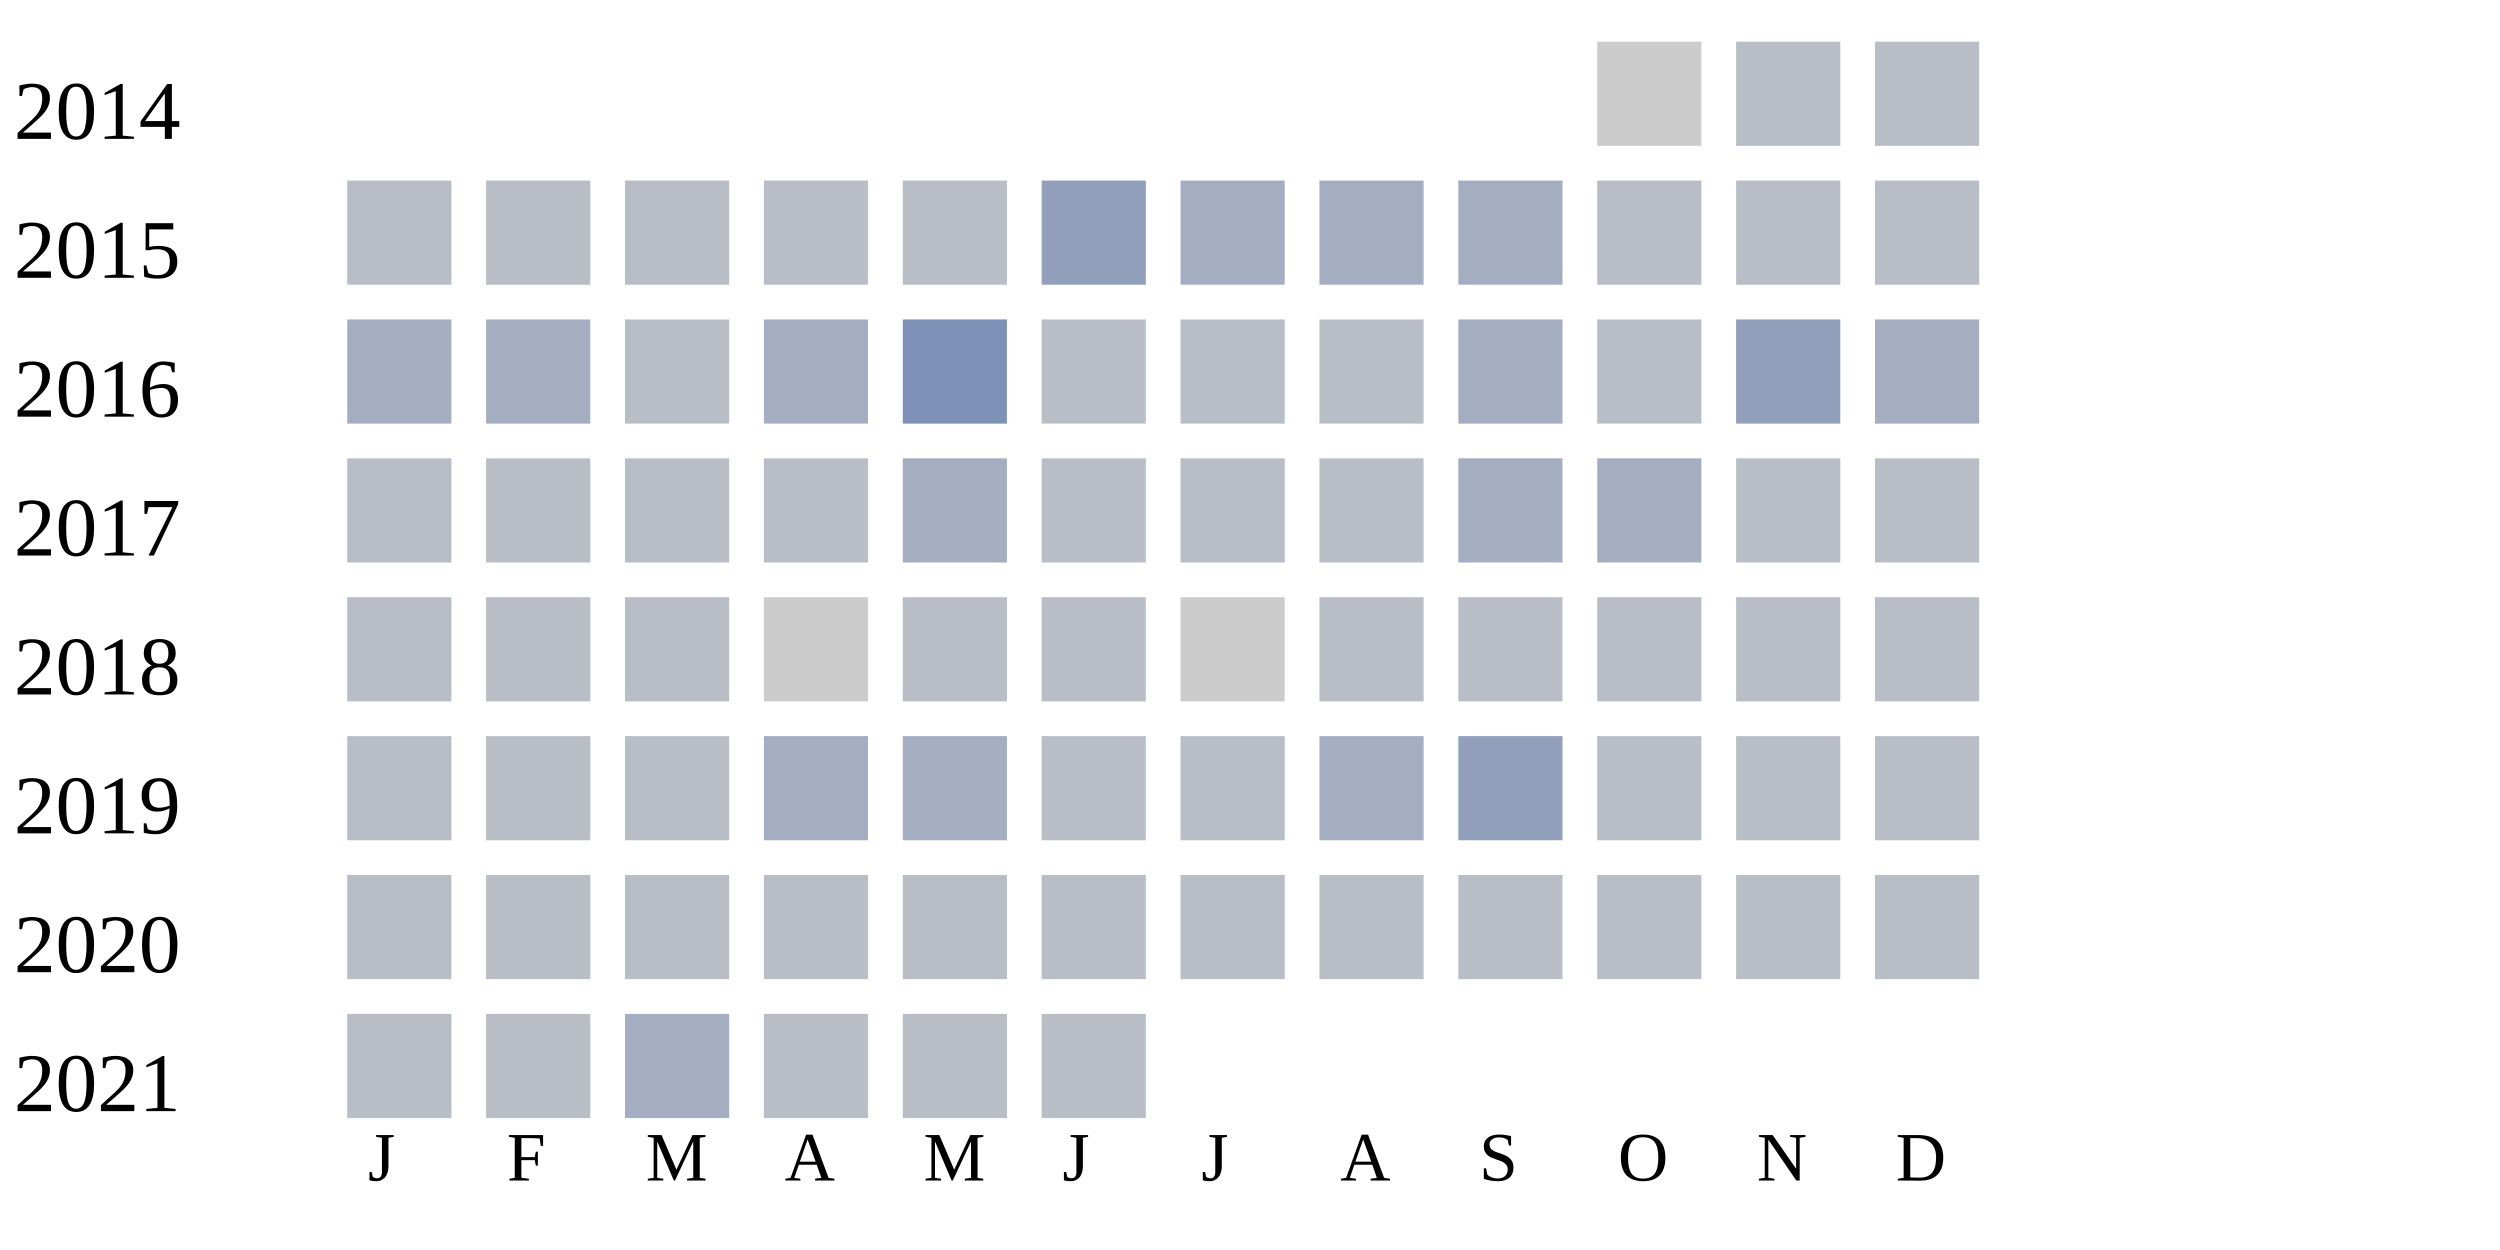
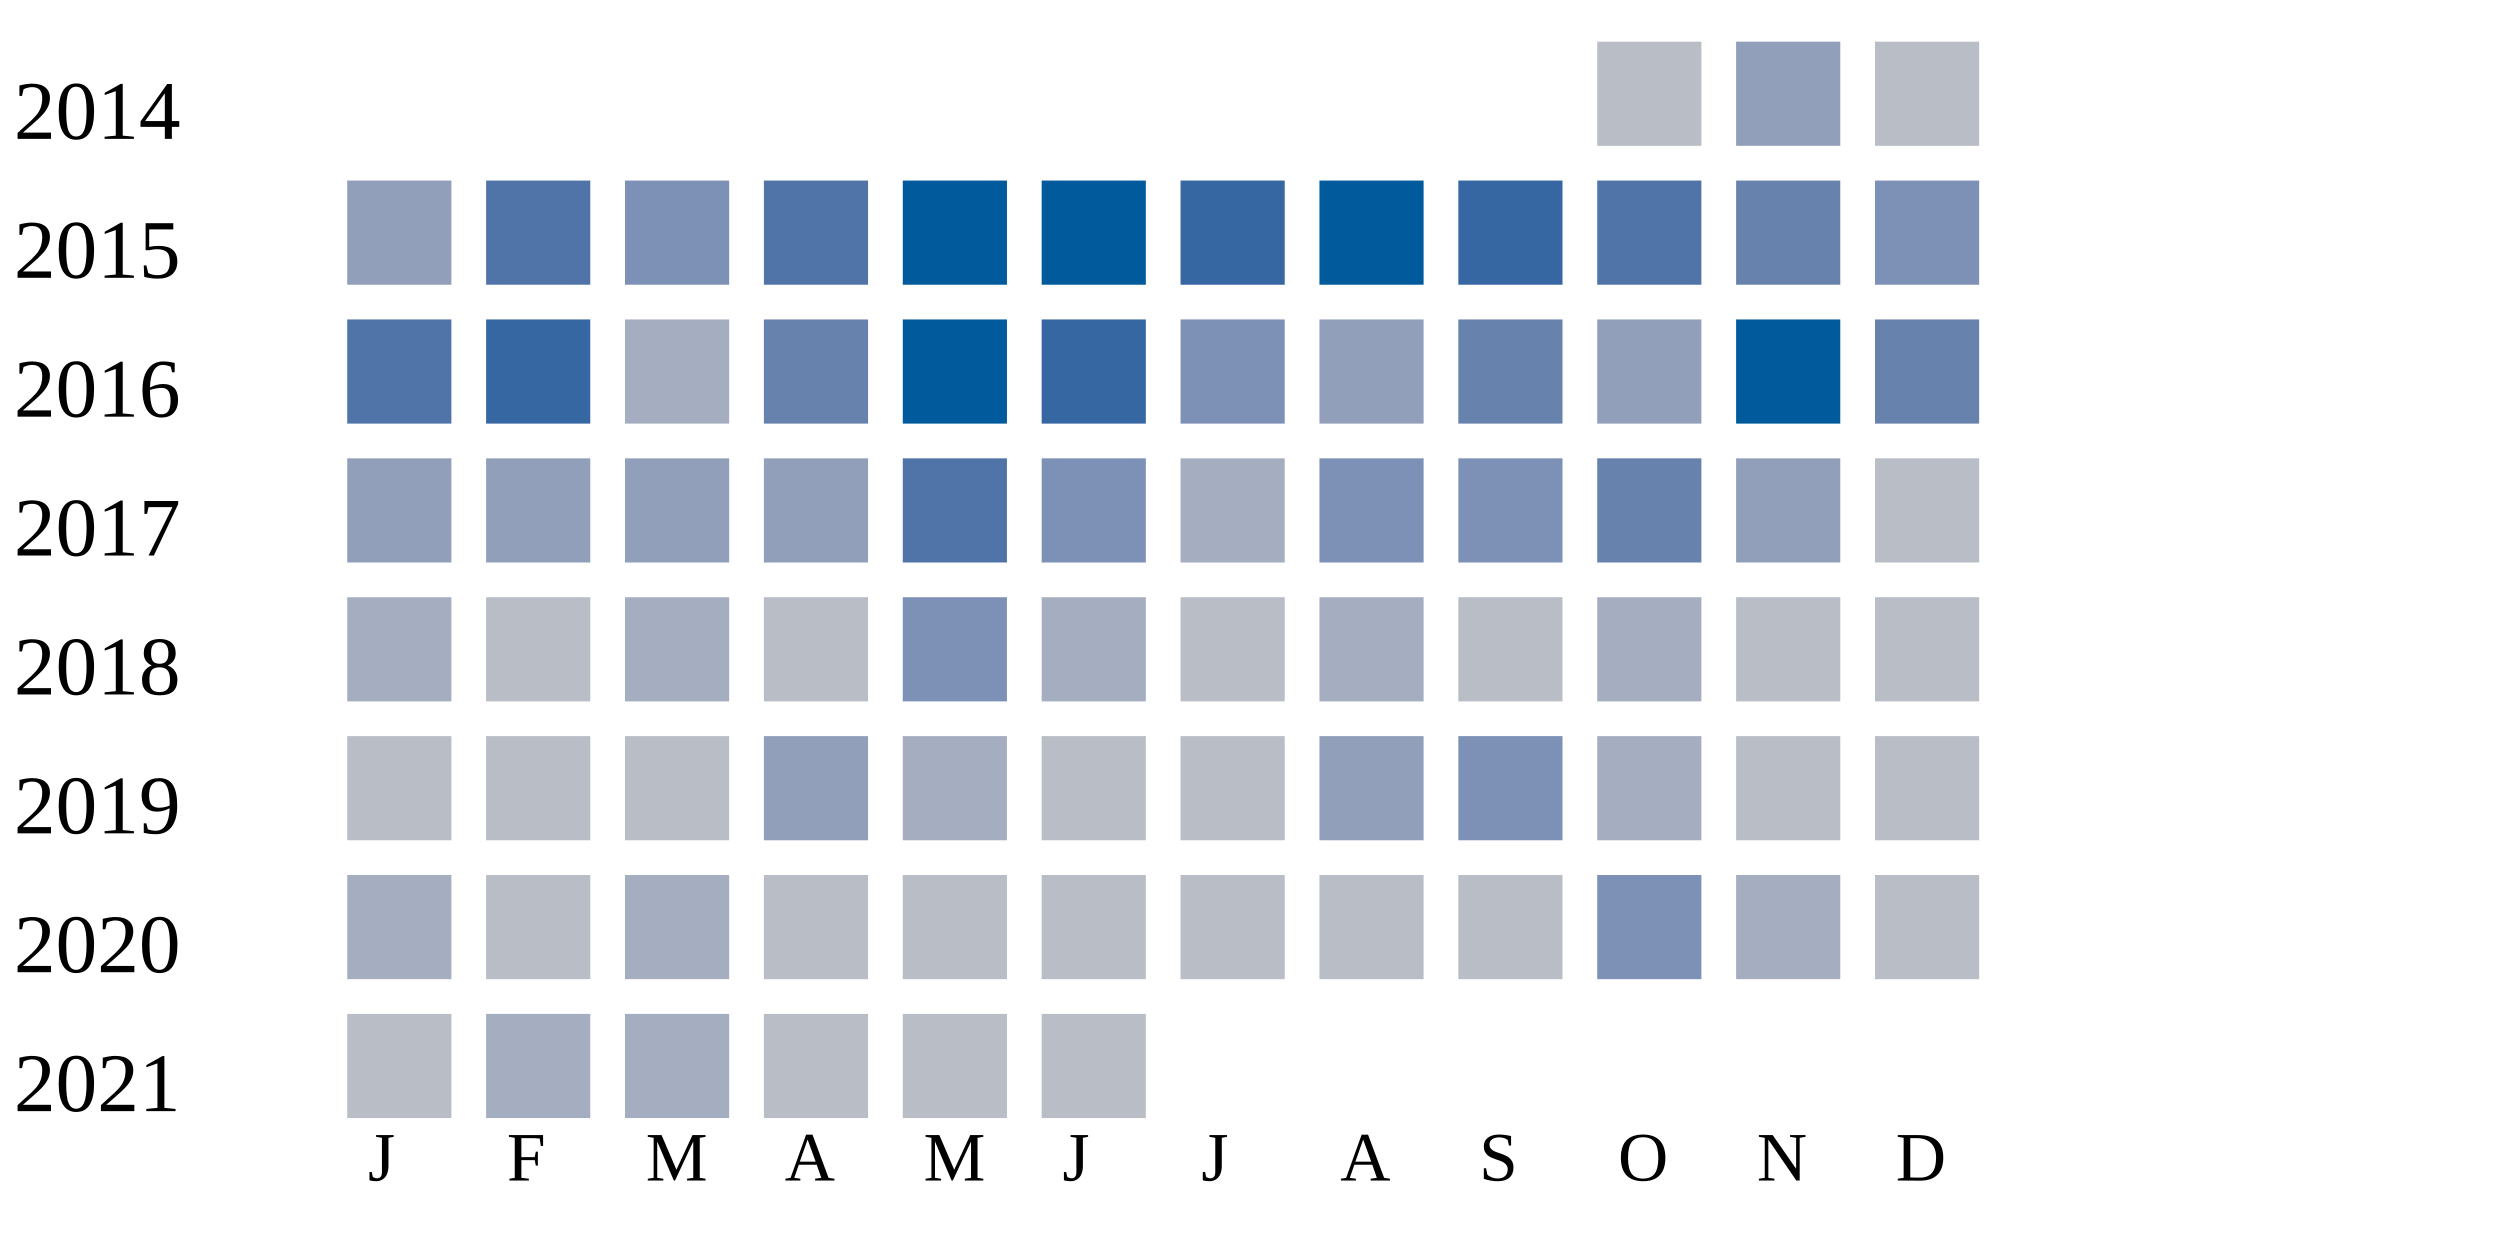
<svg xmlns="http://www.w3.org/2000/svg" width="360" height="180">
  <g transform="translate(0 0)">
    <text x="2" y="20">2014</text>
-     <rect x="230" y="6" width="15" height="15" fill="#cccccc" />
-     <rect x="250" y="6" width="15" height="15" fill="#b9bdc6" />
+     <rect x="230" y="6" width="15" height="15" fill="#b9bdc6" />
+     <rect x="250" y="6" width="15" height="15" fill="#919fba" />
    <rect x="270" y="6" width="15" height="15" fill="#b9bdc6" />
  </g>
  <g transform="translate(0 20)">
    <text x="2" y="20">2015</text>
-     <rect x="50" y="6" width="15" height="15" fill="#b9bdc6" />
-     <rect x="70" y="6" width="15" height="15" fill="#b9bdc6" />
-     <rect x="90" y="6" width="15" height="15" fill="#b9bdc6" />
-     <rect x="110" y="6" width="15" height="15" fill="#b9bdc6" />
-     <rect x="130" y="6" width="15" height="15" fill="#b9bdc6" />
-     <rect x="150" y="6" width="15" height="15" fill="#919fba" />
-     <rect x="170" y="6" width="15" height="15" fill="#a5aec0" />
-     <rect x="190" y="6" width="15" height="15" fill="#a5aec0" />
-     <rect x="210" y="6" width="15" height="15" fill="#a5aec0" />
-     <rect x="230" y="6" width="15" height="15" fill="#b9bdc6" />
-     <rect x="250" y="6" width="15" height="15" fill="#b9bdc6" />
-     <rect x="270" y="6" width="15" height="15" fill="#b9bdc6" />
+     <rect x="50" y="6" width="15" height="15" fill="#919fba" />
+     <rect x="70" y="6" width="15" height="15" fill="#5174a8" />
+     <rect x="90" y="6" width="15" height="15" fill="#7d90b5" />
+     <rect x="110" y="6" width="15" height="15" fill="#5174a8" />
+     <rect x="130" y="6" width="15" height="15" fill="#005a9c" />
+     <rect x="150" y="6" width="15" height="15" fill="#005a9c" />
+     <rect x="170" y="6" width="15" height="15" fill="#3667a2" />
+     <rect x="190" y="6" width="15" height="15" fill="#005a9c" />
+     <rect x="210" y="6" width="15" height="15" fill="#3667a2" />
+     <rect x="230" y="6" width="15" height="15" fill="#5174a8" />
+     <rect x="250" y="6" width="15" height="15" fill="#6882ae" />
+     <rect x="270" y="6" width="15" height="15" fill="#7d90b5" />
  </g>
  <g transform="translate(0 40)">
    <text x="2" y="20">2016</text>
-     <rect x="50" y="6" width="15" height="15" fill="#a5aec0" />
-     <rect x="70" y="6" width="15" height="15" fill="#a5aec0" />
-     <rect x="90" y="6" width="15" height="15" fill="#b9bdc6" />
-     <rect x="110" y="6" width="15" height="15" fill="#a5aec0" />
-     <rect x="130" y="6" width="15" height="15" fill="#7d90b5" />
-     <rect x="150" y="6" width="15" height="15" fill="#b9bdc6" />
-     <rect x="170" y="6" width="15" height="15" fill="#b9bdc6" />
-     <rect x="190" y="6" width="15" height="15" fill="#b9bdc6" />
-     <rect x="210" y="6" width="15" height="15" fill="#a5aec0" />
-     <rect x="230" y="6" width="15" height="15" fill="#b9bdc6" />
-     <rect x="250" y="6" width="15" height="15" fill="#919fba" />
-     <rect x="270" y="6" width="15" height="15" fill="#a5aec0" />
+     <rect x="50" y="6" width="15" height="15" fill="#5174a8" />
+     <rect x="70" y="6" width="15" height="15" fill="#3667a2" />
+     <rect x="90" y="6" width="15" height="15" fill="#a5aec0" />
+     <rect x="110" y="6" width="15" height="15" fill="#6882ae" />
+     <rect x="130" y="6" width="15" height="15" fill="#005a9c" />
+     <rect x="150" y="6" width="15" height="15" fill="#3667a2" />
+     <rect x="170" y="6" width="15" height="15" fill="#7d90b5" />
+     <rect x="190" y="6" width="15" height="15" fill="#919fba" />
+     <rect x="210" y="6" width="15" height="15" fill="#6882ae" />
+     <rect x="230" y="6" width="15" height="15" fill="#919fba" />
+     <rect x="250" y="6" width="15" height="15" fill="#005a9c" />
+     <rect x="270" y="6" width="15" height="15" fill="#6882ae" />
  </g>
  <g transform="translate(0 60)">
    <text x="2" y="20">2017</text>
-     <rect x="50" y="6" width="15" height="15" fill="#b9bdc6" />
-     <rect x="70" y="6" width="15" height="15" fill="#b9bdc6" />
-     <rect x="90" y="6" width="15" height="15" fill="#b9bdc6" />
-     <rect x="110" y="6" width="15" height="15" fill="#b9bdc6" />
-     <rect x="130" y="6" width="15" height="15" fill="#a5aec0" />
-     <rect x="150" y="6" width="15" height="15" fill="#b9bdc6" />
-     <rect x="170" y="6" width="15" height="15" fill="#b9bdc6" />
-     <rect x="190" y="6" width="15" height="15" fill="#b9bdc6" />
-     <rect x="210" y="6" width="15" height="15" fill="#a5aec0" />
-     <rect x="230" y="6" width="15" height="15" fill="#a5aec0" />
-     <rect x="250" y="6" width="15" height="15" fill="#b9bdc6" />
+     <rect x="50" y="6" width="15" height="15" fill="#919fba" />
+     <rect x="70" y="6" width="15" height="15" fill="#919fba" />
+     <rect x="90" y="6" width="15" height="15" fill="#919fba" />
+     <rect x="110" y="6" width="15" height="15" fill="#919fba" />
+     <rect x="130" y="6" width="15" height="15" fill="#5174a8" />
+     <rect x="150" y="6" width="15" height="15" fill="#7d90b5" />
+     <rect x="170" y="6" width="15" height="15" fill="#a5aec0" />
+     <rect x="190" y="6" width="15" height="15" fill="#7d90b5" />
+     <rect x="210" y="6" width="15" height="15" fill="#7d90b5" />
+     <rect x="230" y="6" width="15" height="15" fill="#6882ae" />
+     <rect x="250" y="6" width="15" height="15" fill="#919fba" />
    <rect x="270" y="6" width="15" height="15" fill="#b9bdc6" />
  </g>
  <g transform="translate(0 80)">
    <text x="2" y="20">2018</text>
-     <rect x="50" y="6" width="15" height="15" fill="#b9bdc6" />
+     <rect x="50" y="6" width="15" height="15" fill="#a5aec0" />
    <rect x="70" y="6" width="15" height="15" fill="#b9bdc6" />
-     <rect x="90" y="6" width="15" height="15" fill="#b9bdc6" />
-     <rect x="110" y="6" width="15" height="15" fill="#cccccc" />
-     <rect x="130" y="6" width="15" height="15" fill="#b9bdc6" />
-     <rect x="150" y="6" width="15" height="15" fill="#b9bdc6" />
-     <rect x="170" y="6" width="15" height="15" fill="#cccccc" />
-     <rect x="190" y="6" width="15" height="15" fill="#b9bdc6" />
+     <rect x="90" y="6" width="15" height="15" fill="#a5aec0" />
+     <rect x="110" y="6" width="15" height="15" fill="#b9bdc6" />
+     <rect x="130" y="6" width="15" height="15" fill="#7d90b5" />
+     <rect x="150" y="6" width="15" height="15" fill="#a5aec0" />
+     <rect x="170" y="6" width="15" height="15" fill="#b9bdc6" />
+     <rect x="190" y="6" width="15" height="15" fill="#a5aec0" />
    <rect x="210" y="6" width="15" height="15" fill="#b9bdc6" />
-     <rect x="230" y="6" width="15" height="15" fill="#b9bdc6" />
+     <rect x="230" y="6" width="15" height="15" fill="#a5aec0" />
    <rect x="250" y="6" width="15" height="15" fill="#b9bdc6" />
    <rect x="270" y="6" width="15" height="15" fill="#b9bdc6" />
  </g>
  <g transform="translate(0 100)">
    <text x="2" y="20">2019</text>
    <rect x="50" y="6" width="15" height="15" fill="#b9bdc6" />
    <rect x="70" y="6" width="15" height="15" fill="#b9bdc6" />
    <rect x="90" y="6" width="15" height="15" fill="#b9bdc6" />
-     <rect x="110" y="6" width="15" height="15" fill="#a5aec0" />
+     <rect x="110" y="6" width="15" height="15" fill="#919fba" />
    <rect x="130" y="6" width="15" height="15" fill="#a5aec0" />
    <rect x="150" y="6" width="15" height="15" fill="#b9bdc6" />
    <rect x="170" y="6" width="15" height="15" fill="#b9bdc6" />
-     <rect x="190" y="6" width="15" height="15" fill="#a5aec0" />
-     <rect x="210" y="6" width="15" height="15" fill="#919fba" />
-     <rect x="230" y="6" width="15" height="15" fill="#b9bdc6" />
+     <rect x="190" y="6" width="15" height="15" fill="#919fba" />
+     <rect x="210" y="6" width="15" height="15" fill="#7d90b5" />
+     <rect x="230" y="6" width="15" height="15" fill="#a5aec0" />
    <rect x="250" y="6" width="15" height="15" fill="#b9bdc6" />
    <rect x="270" y="6" width="15" height="15" fill="#b9bdc6" />
  </g>
  <g transform="translate(0 120)">
    <text x="2" y="20">2020</text>
-     <rect x="50" y="6" width="15" height="15" fill="#b9bdc6" />
+     <rect x="50" y="6" width="15" height="15" fill="#a5aec0" />
    <rect x="70" y="6" width="15" height="15" fill="#b9bdc6" />
-     <rect x="90" y="6" width="15" height="15" fill="#b9bdc6" />
+     <rect x="90" y="6" width="15" height="15" fill="#a5aec0" />
    <rect x="110" y="6" width="15" height="15" fill="#b9bdc6" />
    <rect x="130" y="6" width="15" height="15" fill="#b9bdc6" />
    <rect x="150" y="6" width="15" height="15" fill="#b9bdc6" />
    <rect x="170" y="6" width="15" height="15" fill="#b9bdc6" />
    <rect x="190" y="6" width="15" height="15" fill="#b9bdc6" />
    <rect x="210" y="6" width="15" height="15" fill="#b9bdc6" />
-     <rect x="230" y="6" width="15" height="15" fill="#b9bdc6" />
-     <rect x="250" y="6" width="15" height="15" fill="#b9bdc6" />
+     <rect x="230" y="6" width="15" height="15" fill="#7d90b5" />
+     <rect x="250" y="6" width="15" height="15" fill="#a5aec0" />
    <rect x="270" y="6" width="15" height="15" fill="#b9bdc6" />
  </g>
  <g transform="translate(0 140)">
    <text x="2" y="20">2021</text>
    <rect x="50" y="6" width="15" height="15" fill="#b9bdc6" />
-     <rect x="70" y="6" width="15" height="15" fill="#b9bdc6" />
+     <rect x="70" y="6" width="15" height="15" fill="#a5aec0" />
    <rect x="90" y="6" width="15" height="15" fill="#a5aec0" />
    <rect x="110" y="6" width="15" height="15" fill="#b9bdc6" />
    <rect x="130" y="6" width="15" height="15" fill="#b9bdc6" />
    <rect x="150" y="6" width="15" height="15" fill="#b9bdc6" />
  </g>
  <text style="font-size: 10px; text-align: center" x="53" y="170">J</text>
  <text style="font-size: 10px; text-align: center" x="73" y="170">F</text>
  <text style="font-size: 10px; text-align: center" x="93" y="170">M</text>
  <text style="font-size: 10px; text-align: center" x="113" y="170">A</text>
  <text style="font-size: 10px; text-align: center" x="133" y="170">M</text>
  <text style="font-size: 10px; text-align: center" x="153" y="170">J</text>
  <text style="font-size: 10px; text-align: center" x="173" y="170">J</text>
  <text style="font-size: 10px; text-align: center" x="193" y="170">A</text>
  <text style="font-size: 10px; text-align: center" x="213" y="170">S</text>
  <text style="font-size: 10px; text-align: center" x="233" y="170">O</text>
  <text style="font-size: 10px; text-align: center" x="253" y="170">N</text>
  <text style="font-size: 10px; text-align: center" x="273" y="170">D</text>
  <text style="font-size: 10px;" x="155" y="189">Less</text>
  <rect fill="#b9bdc6" width="10" height="10" x="180" y="180" />
  <rect fill="#919fba" width="10" height="10" x="195" y="180" />
  <rect fill="#6882ae" width="10" height="10" x="210" y="180" />
  <rect fill="#005a9c" width="10" height="10" x="225" y="180" />
  <text x="240" y="189" style="font-size: 10px;">More</text>
</svg>
